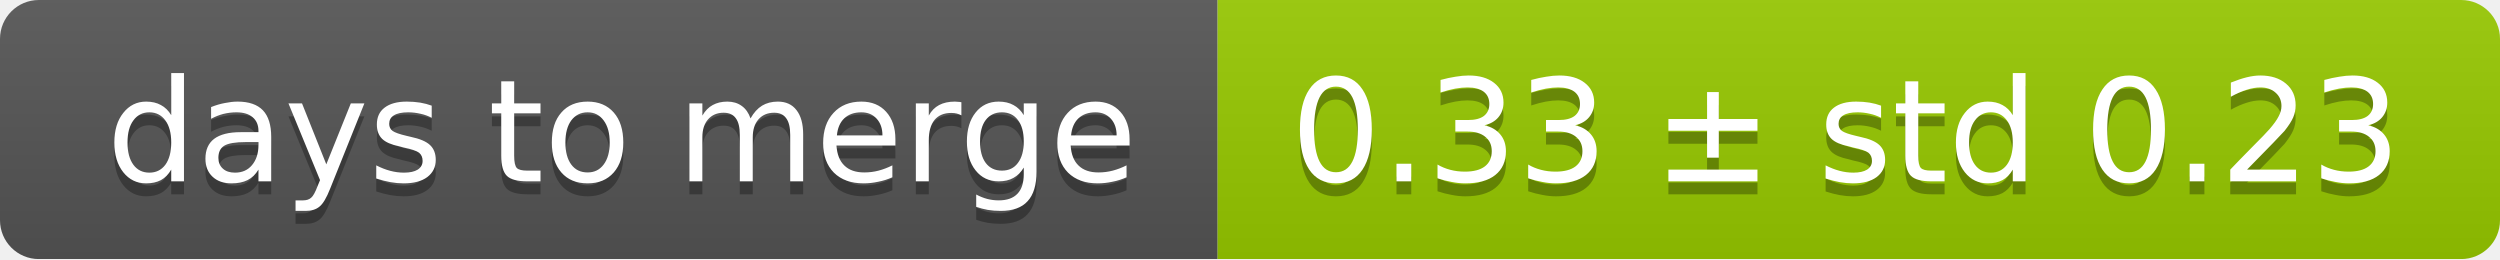
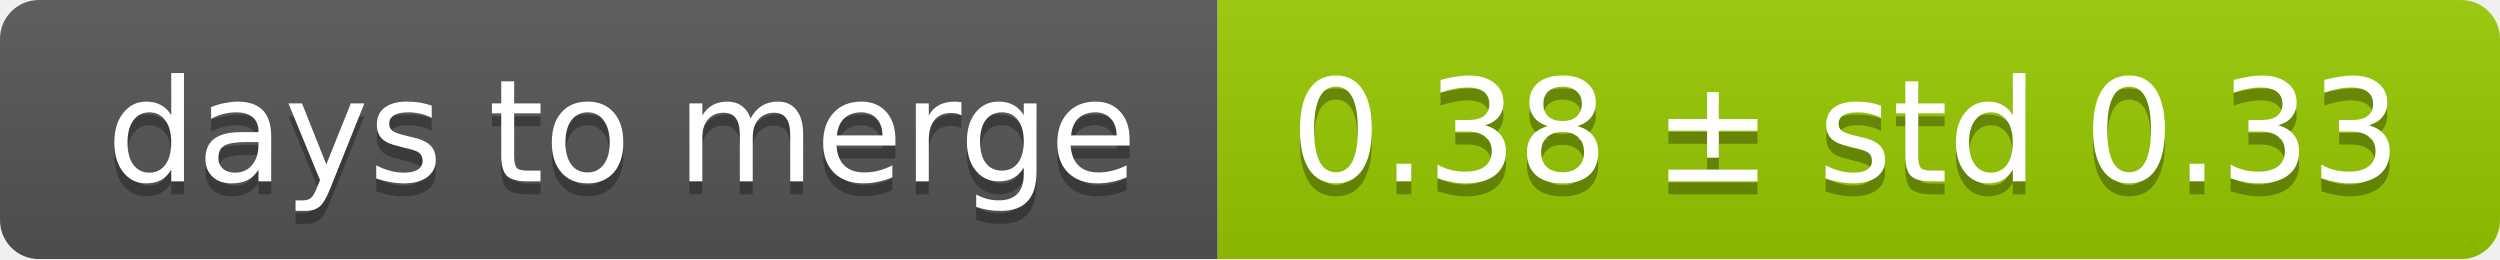
<svg xmlns="http://www.w3.org/2000/svg" width="193" height="20">
  <linearGradient id="smooth" x2="0" y2="100%">
    <stop offset="0" stop-color="#bbb" stop-opacity=".1" />
    <stop offset="1" stop-opacity=".1" />
  </linearGradient>
  <mask id="round">
    <rect width="193" height="20" rx="3" fill="#fff" />
  </mask>
  <g mask="url(#round)">
    <rect width="94" height="20" fill="#555" />
    <rect x="94" width="99" height="20" fill="#97ca00" />
    <rect width="193" height="20" fill="url(#smooth)" />
  </g>
  <g fill="#fff" text-anchor="middle" font-family="DejaVu Sans,Verdana,Geneva,sans-serif" font-size="11">
    <text x="48" y="15" fill="#010101" fill-opacity=".3">days to merge</text>
    <text x="48" y="14">days to merge</text>
-     <text x="142.5" y="15" fill="#010101" fill-opacity=".3">0.33 ± std 0.23</text>
-     <text x="142.5" y="14">0.33 ± std 0.23</text>
+     <text x="142.5" y="15" fill="#010101" fill-opacity=".3">0.38 ± std 0.33</text>
+     <text x="142.5" y="14">0.38 ± std 0.33</text>
  </g>
</svg>
